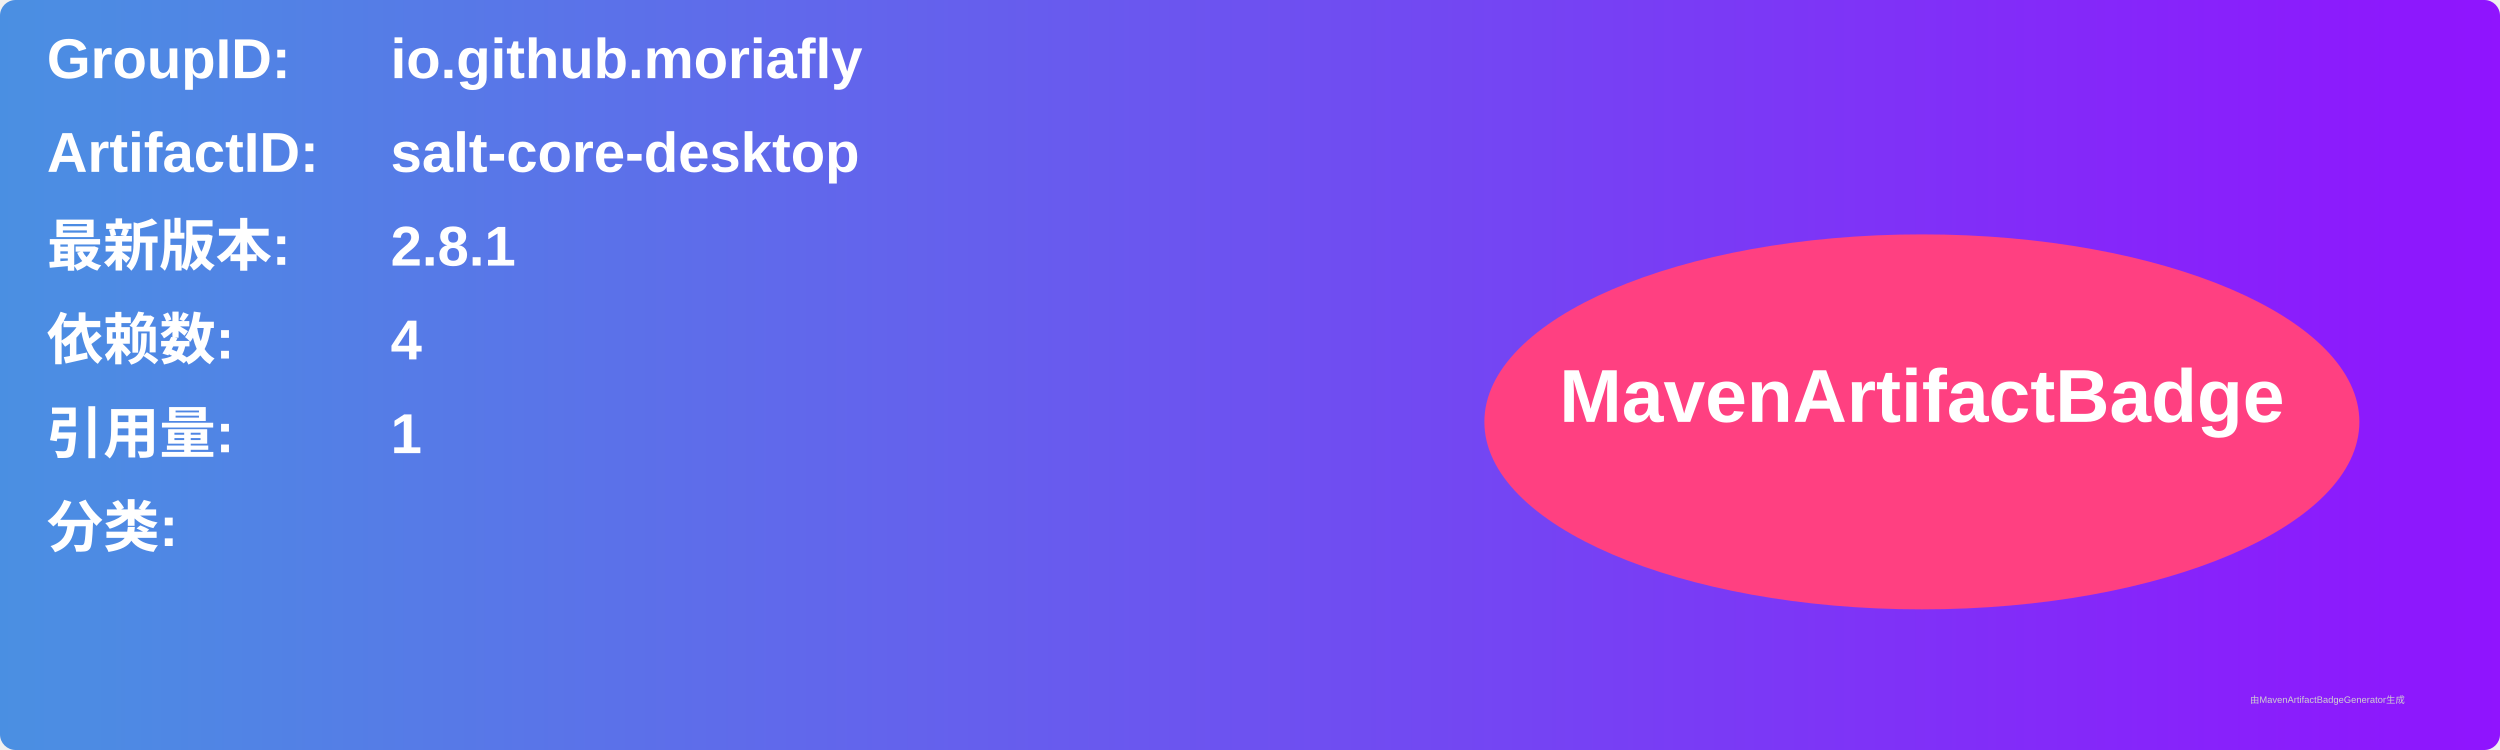
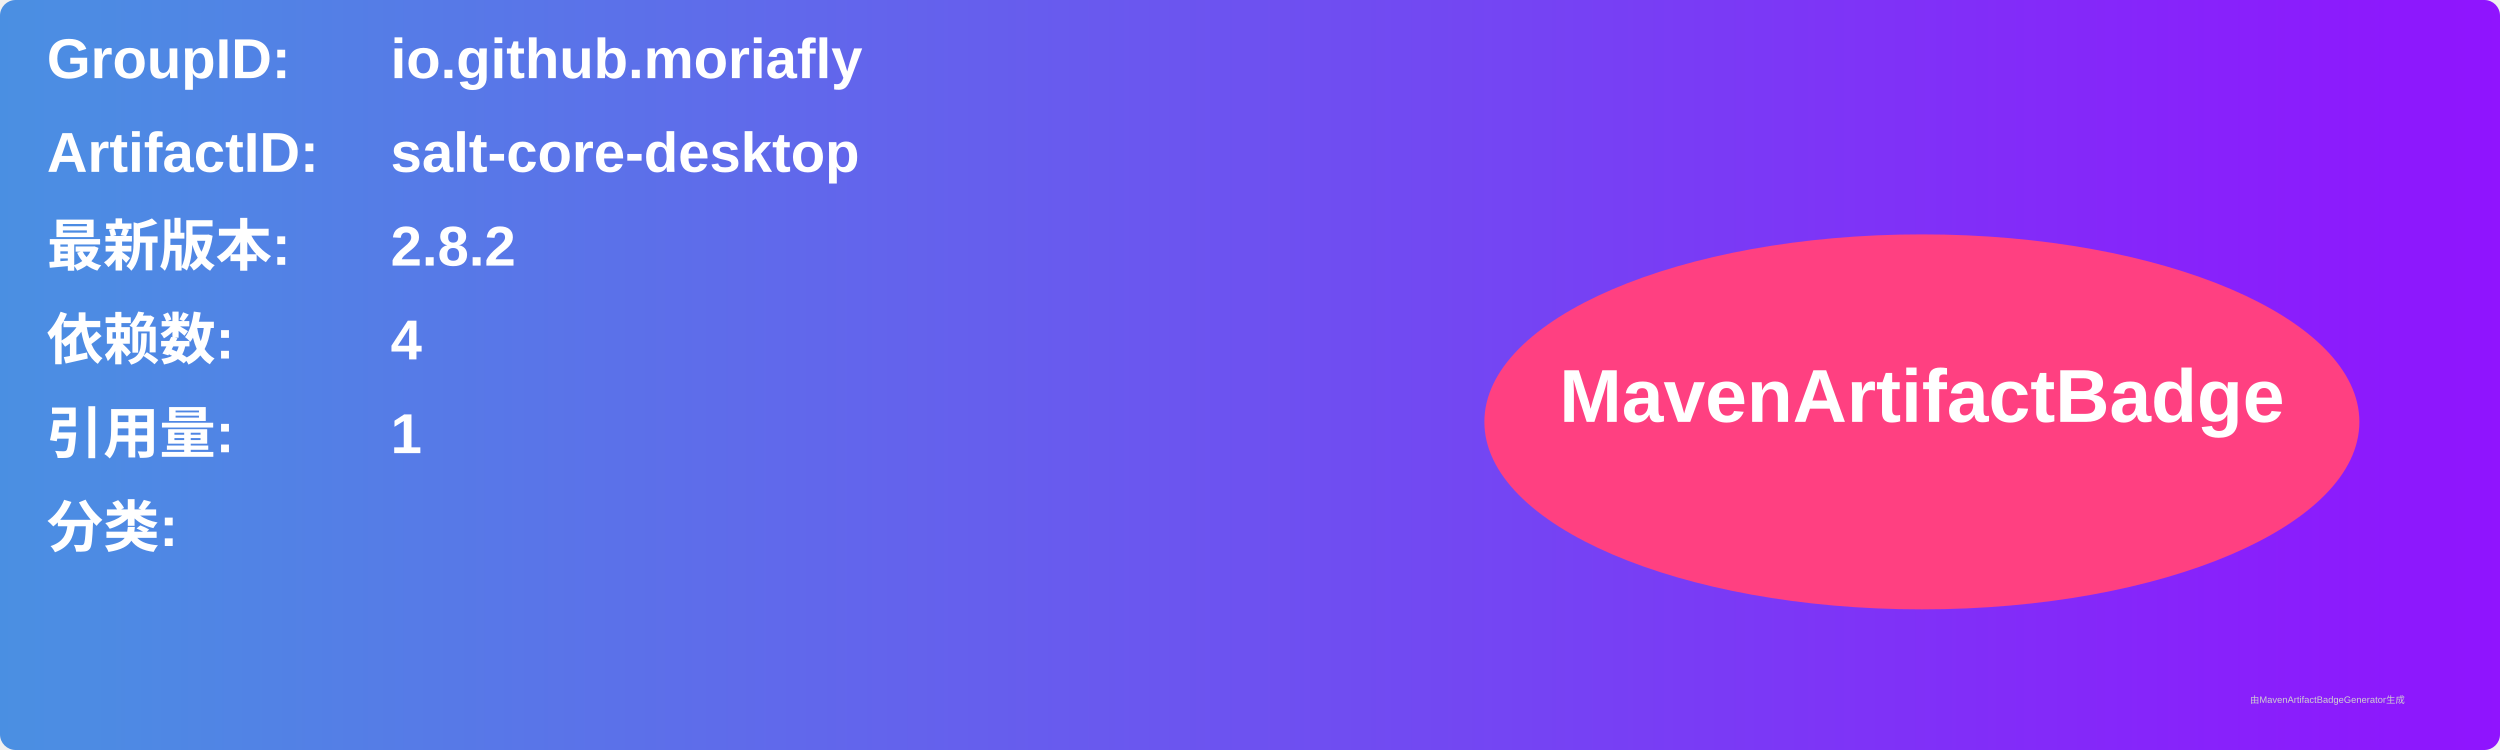
<svg xmlns="http://www.w3.org/2000/svg" width="800" height="240" viewBox="0 0 800 240">
  <linearGradient id="grad" x1="0%" y1="0%" x2="100%" y2="0%">
    <stop offset="0%" stop-color="#4a90e2" />
    <stop offset="100%" stop-color="#9013fe" />
  </linearGradient>
  <rect width="100%" height="100%" rx="5" ry="5" fill="url(#grad)" />
  <g transform="translate(15, 15)">
    <text x="0" y="10" font-family="Arial" font-size="18" fill="white" font-weight="bold" width="260">GroupID:</text>
    <text x="110" y="10" font-family="Arial" font-size="18" fill="white" font-weight="bold" width="460">io.github.moriafly</text>
    <text x="0" y="40" font-family="Arial" font-size="18" fill="white" font-weight="bold" width="260">ArtifactID:</text>
    <text x="110" y="40" font-family="Arial" font-size="18" fill="white" font-weight="bold" width="460">salt-core-desktop</text>
    <text x="0" y="70" font-family="Arial" font-size="18" fill="white" font-weight="bold">最新版本:</text>
    <text x="110" y="70" font-family="Arial" font-size="18" fill="white" font-weight="bold">
-       <tspan font-weight="bold">2.8.1</tspan>
+       <tspan font-weight="bold">2.8.2</tspan>
    </text>
    <text x="0" y="100" font-family="Arial" font-size="18" fill="white" font-weight="bold">依赖数: </text>
    <text x="110" y="100" font-family="Arial" font-size="18" fill="white">
      <tspan font-weight="bold">4</tspan>
    </text>
    <text x="0" y="130" font-family="Arial" font-size="18" fill="white" font-weight="bold">引用量: </text>
    <text x="110" y="130" font-family="Arial" font-size="18" fill="white">
      <tspan font-weight="bold">1</tspan>
    </text>
    <text x="0" y="160" font-family="Arial" font-size="18" fill="white" font-weight="bold">分类:</text>
    <text x="10" y="190" font-family="Arial" font-size="10" fill="white">
      <tspan font-weight="bold" />
    </text>
    <ellipse cx="600" cy="120" rx="140" ry="60" fill="#ff4081" />
    <text x="600" y="120" text-anchor="middle" font-family="Arial" font-size="24" fill="white" font-weight="bold">MavenArtifactBadge</text>
  </g>
  <text x="720" y="225" font-family="Arial" font-size="3" fill="#d0d0d0">由MavenArtifactBadgeGenerator生成</text>
</svg>
